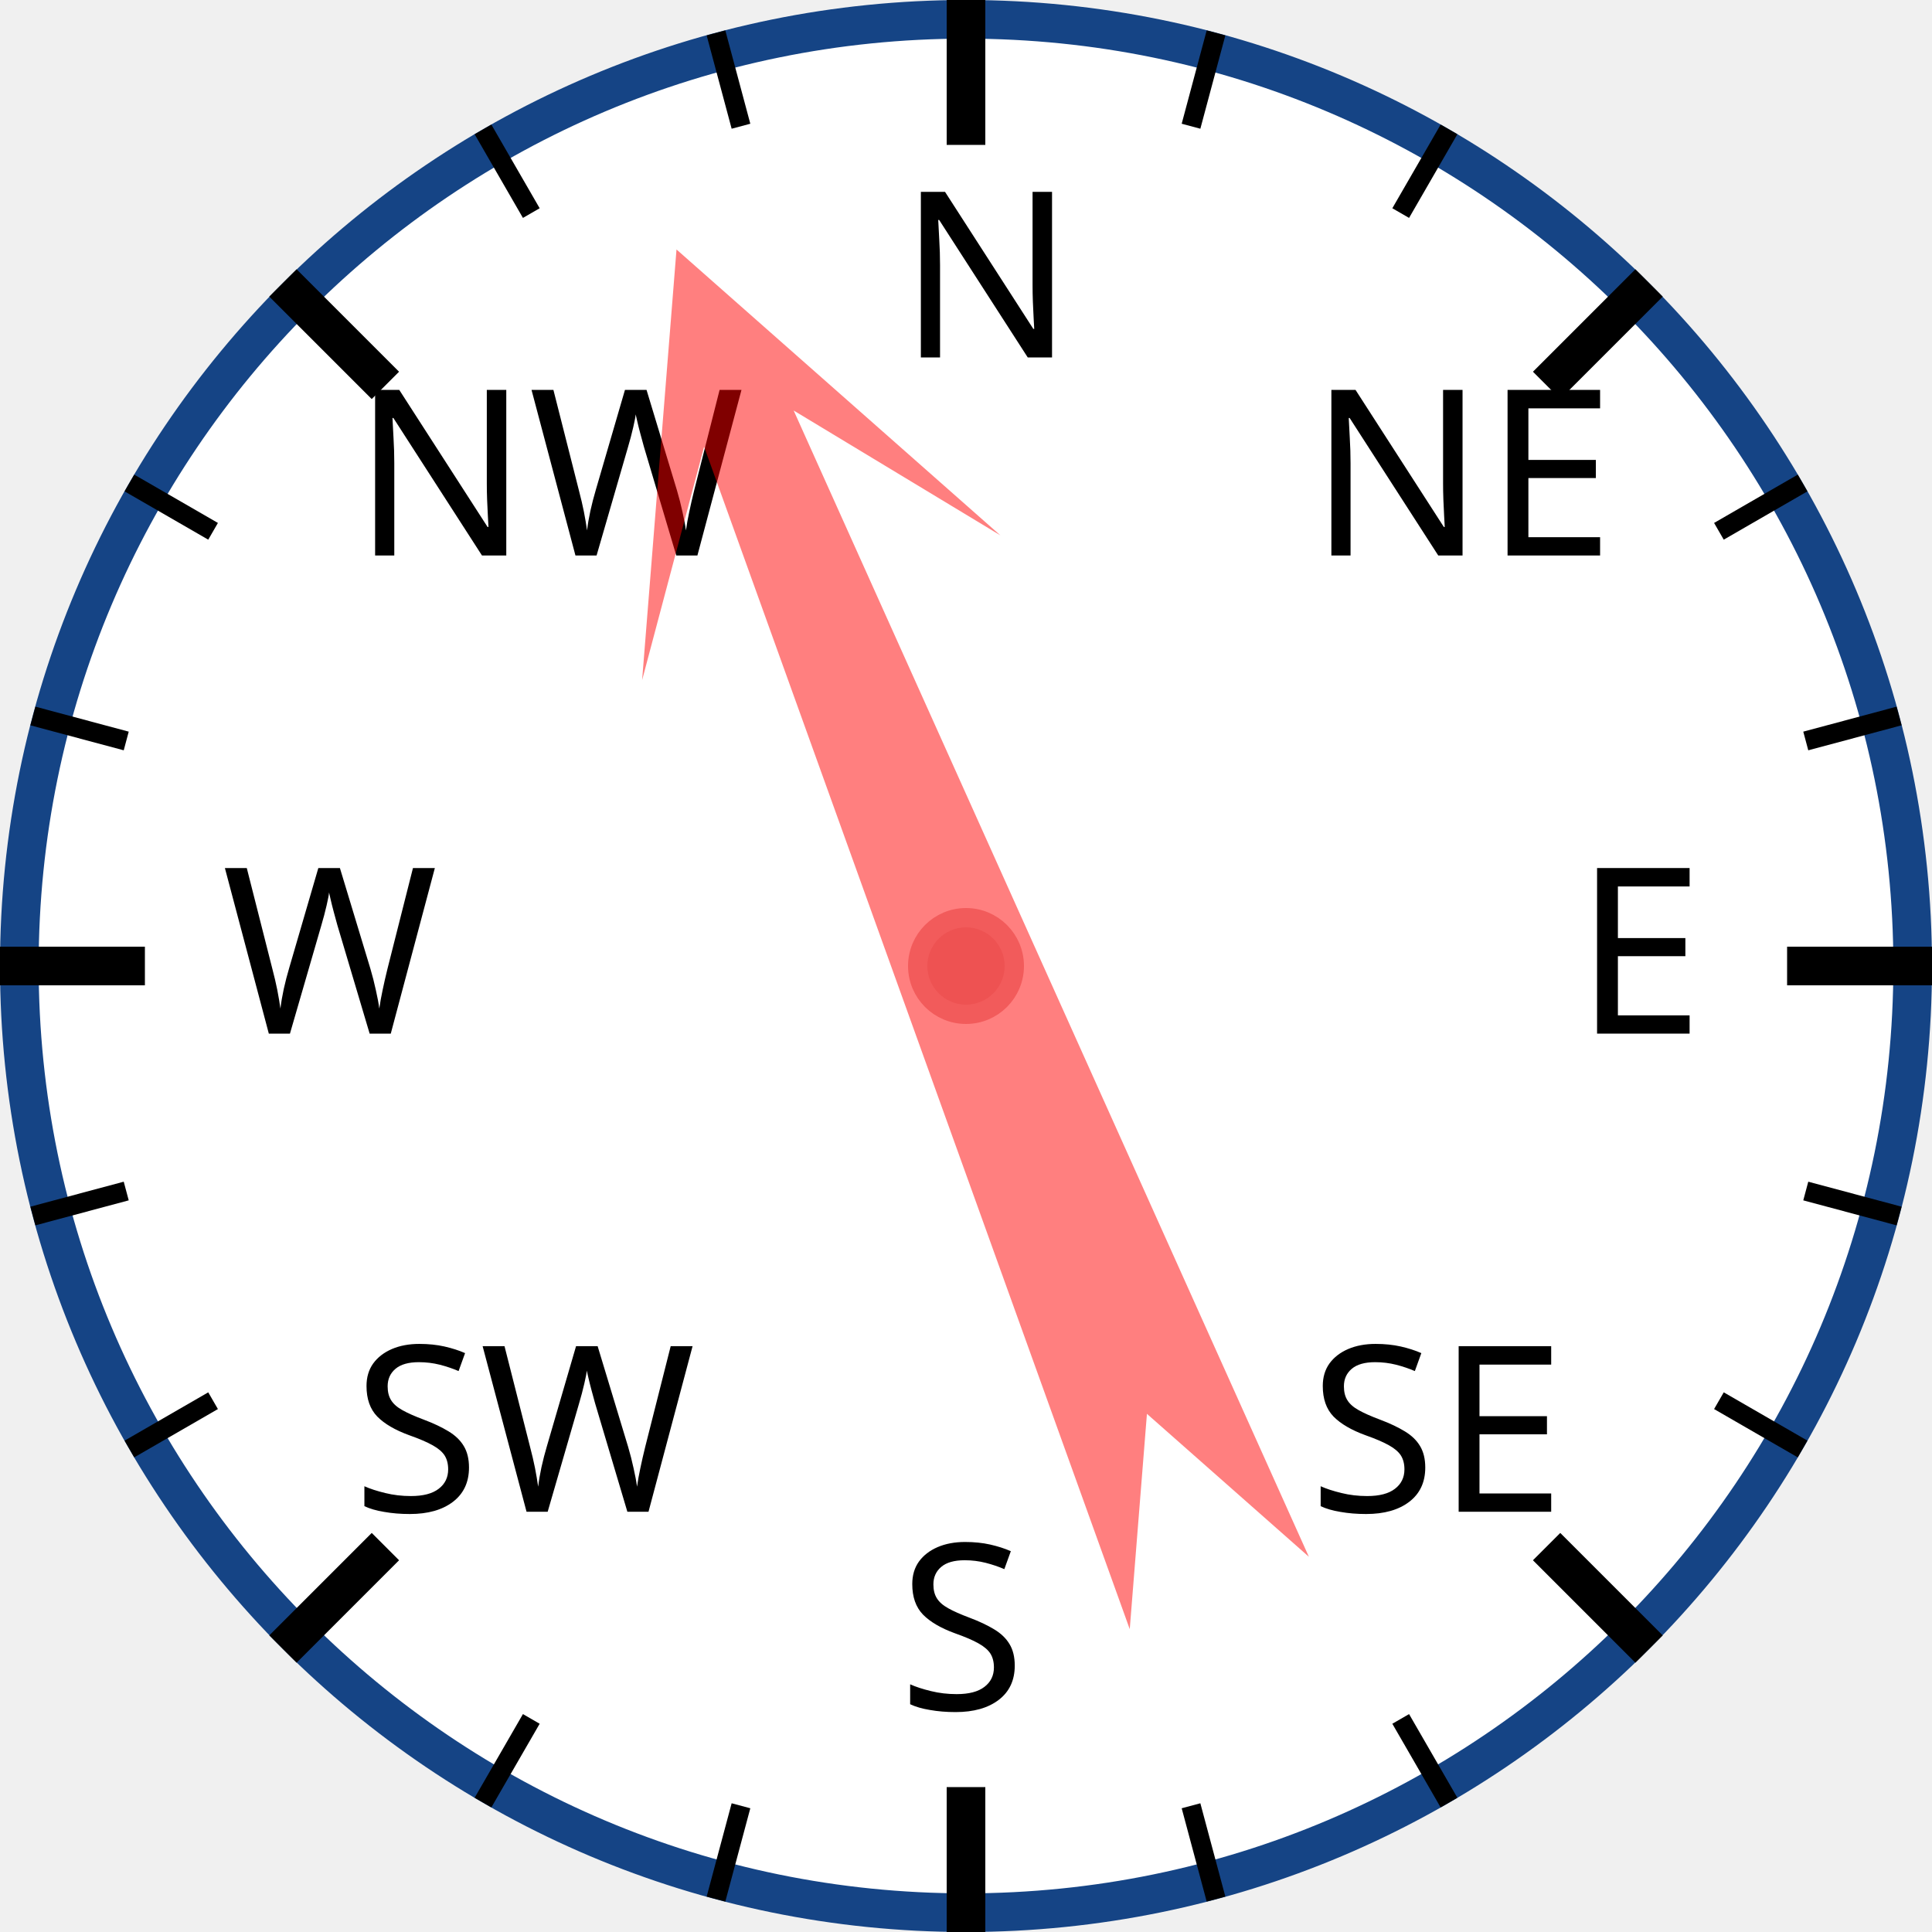
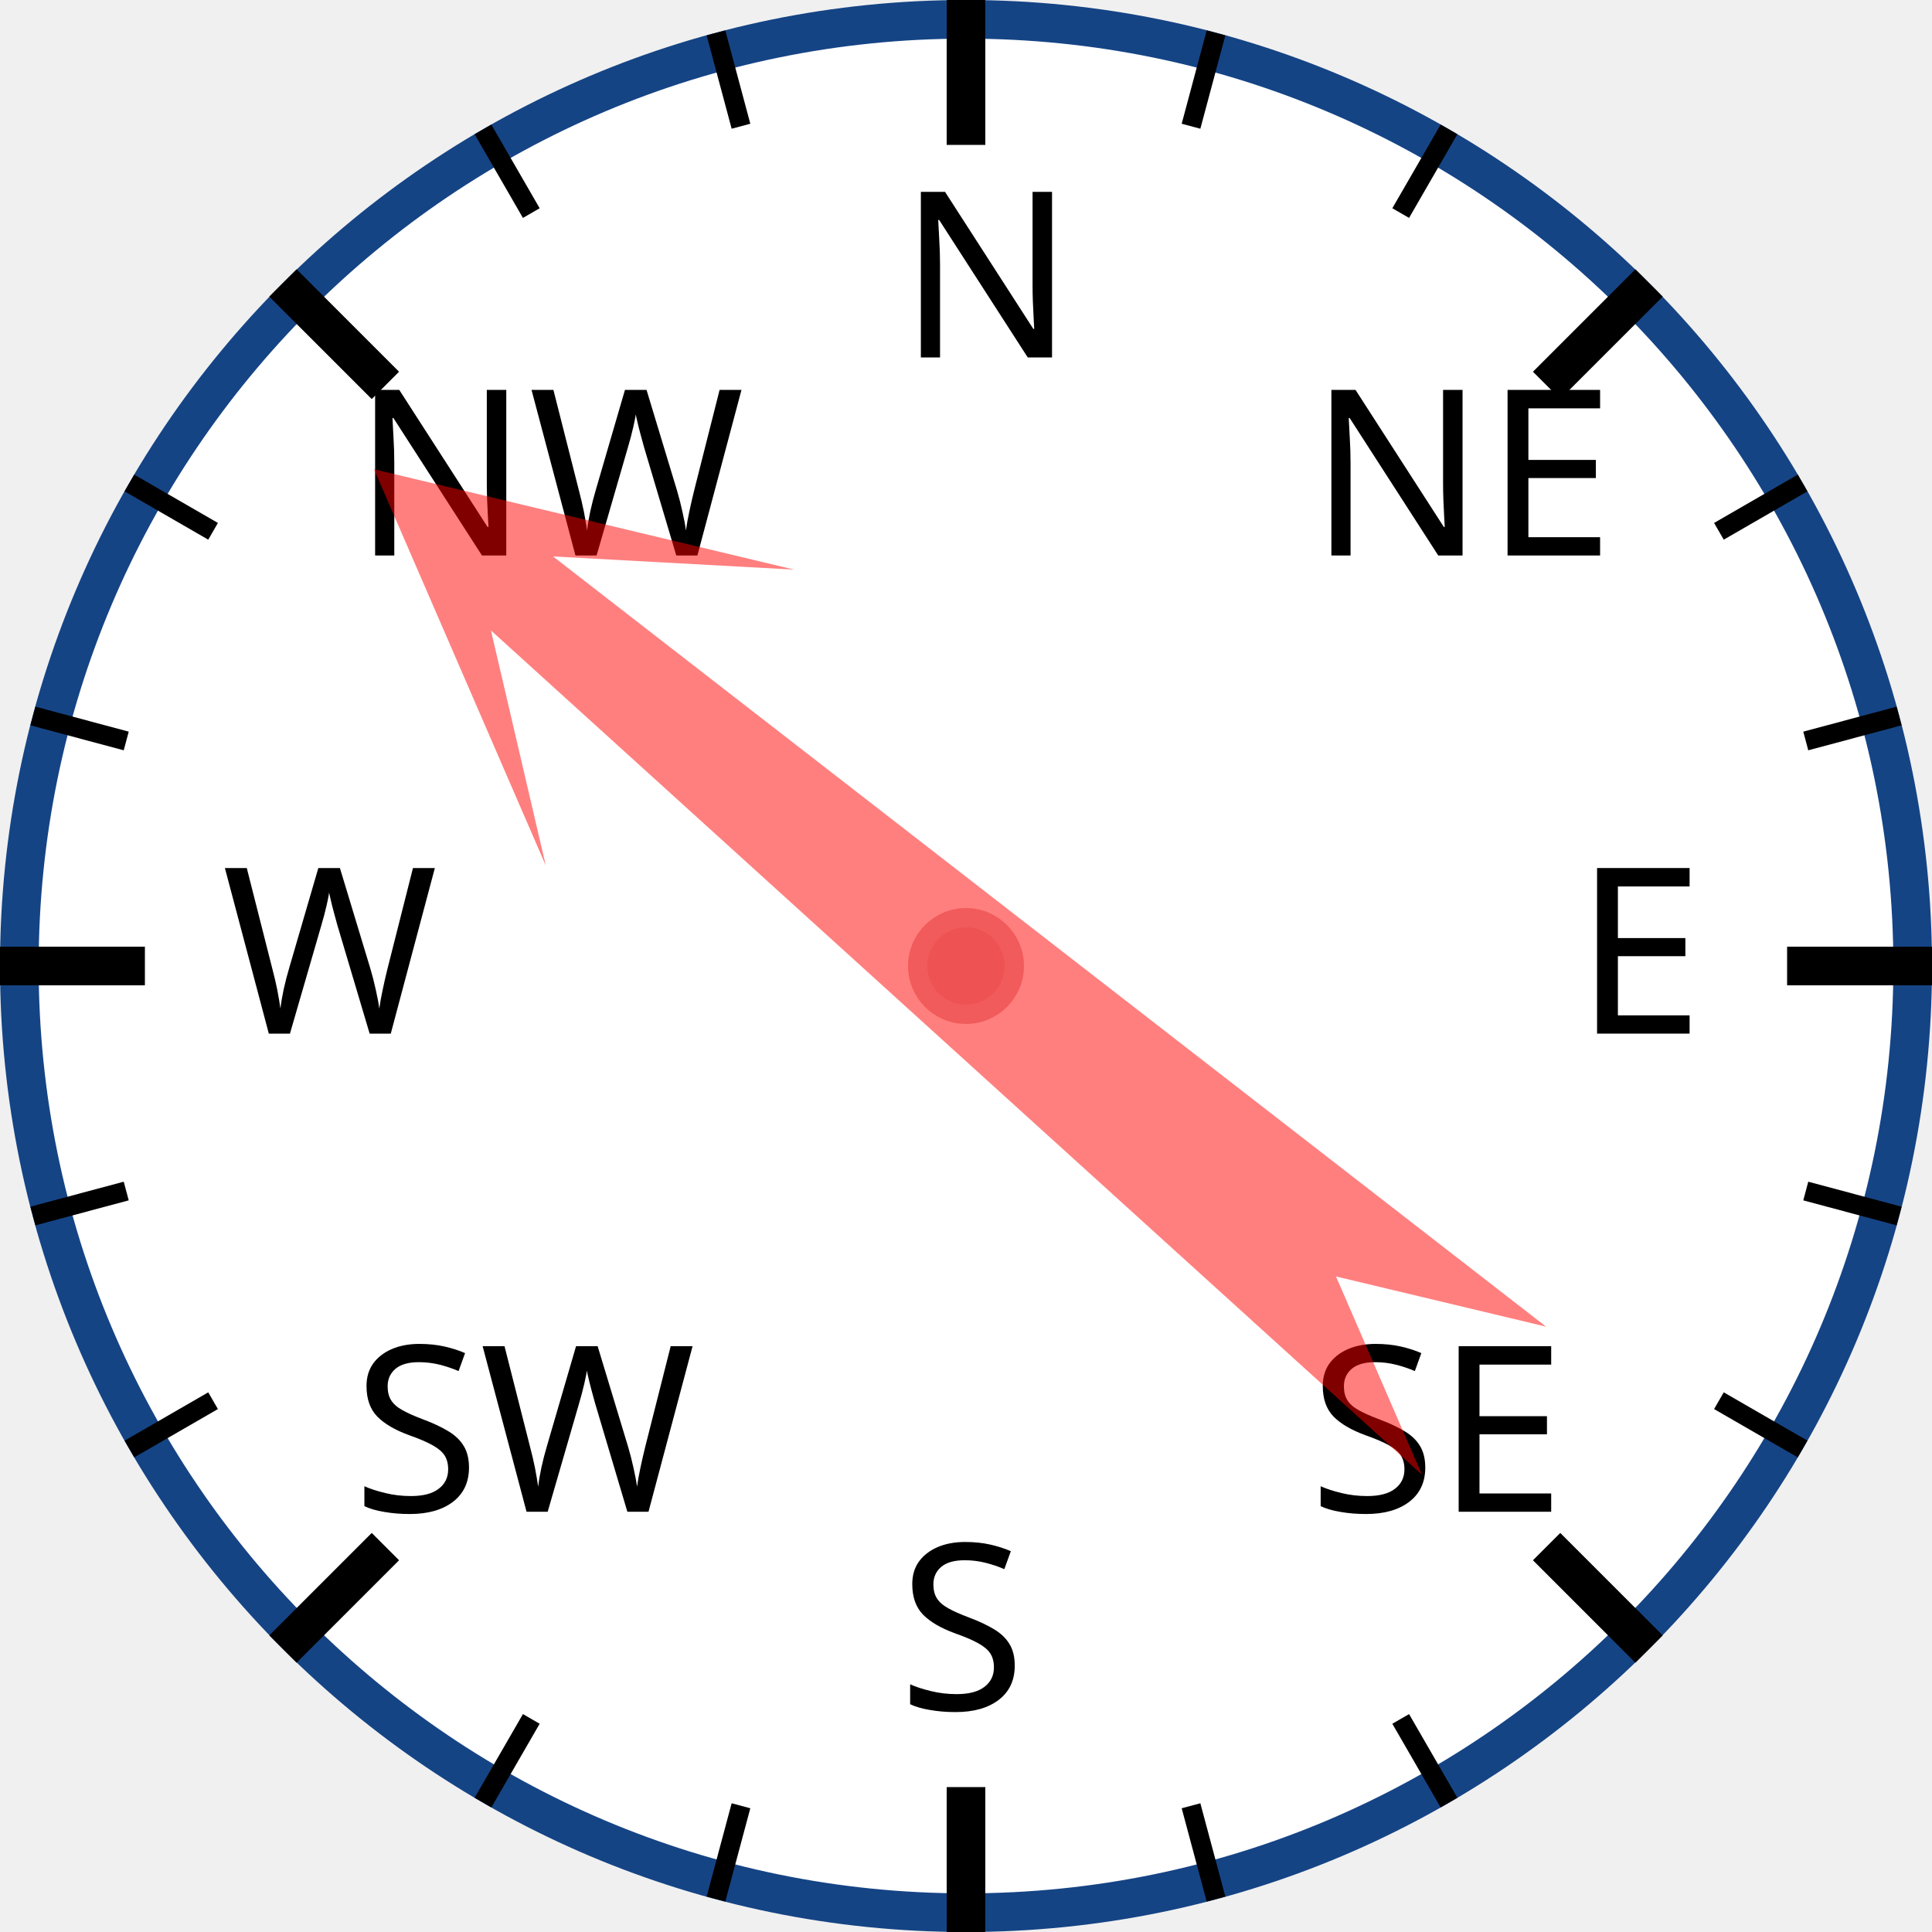
<svg xmlns="http://www.w3.org/2000/svg" width="120px" height="120px" viewBox="0 0 200 200">
  <circle cx="100" cy="100" r="98" style="fill: white; stroke: #154485; stroke-width: 4;" />
  <text x="93.0" y="37.0" style="font-family: sans-serif; font-size: 18pt;">N</text>
  <line x1="100.0" y1="0.0" x2="100.0" y2="15.0" style="stroke: black; stroke-width: 4;" />
  <line x1="74.118" y1="3.407" x2="76.706" y2="13.067" style="stroke: black; stroke-width: 2;" />
  <line x1="50" y1="13.397" x2="55" y2="22.058" style="stroke: black; stroke-width: 2;" />
  <text x="36.503" y="57.503" style="font-family: sans-serif; font-size: 18pt;">NW</text>
  <line x1="29.289" y1="29.289" x2="39.896" y2="39.896" style="stroke: black; stroke-width: 4;" />
  <line x1="13.397" y1="50" x2="22.058" y2="55" style="stroke: black; stroke-width: 2;" />
  <line x1="3.407" y1="74.118" x2="13.067" y2="76.706" style="stroke: black; stroke-width: 2;" />
  <text x="23.0" y="107.0" style="font-family: sans-serif; font-size: 18pt;">W</text>
  <line x1="0.0" y1="100.0" x2="15.0" y2="100.0" style="stroke: black; stroke-width: 4;" />
  <line x1="3.407" y1="125.882" x2="13.067" y2="123.294" style="stroke: black; stroke-width: 2;" />
  <line x1="13.397" y1="150" x2="22.058" y2="145" style="stroke: black; stroke-width: 2;" />
  <text x="36.503" y="156.497" style="font-family: sans-serif; font-size: 18pt;">SW</text>
  <line x1="29.289" y1="170.711" x2="39.896" y2="160.104" style="stroke: black; stroke-width: 4;" />
  <line x1="50" y1="186.603" x2="55" y2="177.942" style="stroke: black; stroke-width: 2;" />
  <line x1="74.118" y1="196.593" x2="76.706" y2="186.933" style="stroke: black; stroke-width: 2;" />
  <text x="93" y="177.0" style="font-family: sans-serif; font-size: 18pt;">S</text>
  <line x1="100" y1="200.0" x2="100" y2="185.0" style="stroke: black; stroke-width: 4;" />
  <line x1="125.882" y1="196.593" x2="123.294" y2="186.933" style="stroke: black; stroke-width: 2;" />
  <line x1="150.0" y1="186.603" x2="145.0" y2="177.942" style="stroke: black; stroke-width: 2;" />
  <text x="135.497" y="156.497" style="font-family: sans-serif; font-size: 18pt;">SE</text>
  <line x1="170.711" y1="170.711" x2="160.104" y2="160.104" style="stroke: black; stroke-width: 4;" />
  <line x1="186.603" y1="150" x2="177.942" y2="145" style="stroke: black; stroke-width: 2;" />
  <line x1="196.593" y1="125.882" x2="186.933" y2="123.294" style="stroke: black; stroke-width: 2;" />
  <text x="163.0" y="107" style="font-family: sans-serif; font-size: 18pt;">E</text>
  <line x1="200.0" y1="100" x2="185.0" y2="100" style="stroke: black; stroke-width: 4;" />
  <line x1="196.593" y1="74.118" x2="186.933" y2="76.706" style="stroke: black; stroke-width: 2;" />
  <line x1="186.603" y1="50" x2="177.942" y2="55" style="stroke: black; stroke-width: 2;" />
  <text x="135.497" y="57.503" style="font-family: sans-serif; font-size: 18pt;">NE</text>
  <line x1="170.711" y1="29.289" x2="160.104" y2="39.896" style="stroke: black; stroke-width: 4;" />
  <line x1="150" y1="13.397" x2="145" y2="22.058" style="stroke: black; stroke-width: 2;" />
  <line x1="125.882" y1="3.407" x2="123.294" y2="13.067" style="stroke: black; stroke-width: 2;" />
-   <polygon points="100 20 120 60 105 40 110 170 100 150 90 170 95 40 80 60" style="fill: red; fill-opacity: 0.5;" transform="rotate(338,100,100)" />
+   <polygon points="100 20 120 60 105 40 110 170 100 150 90 170 95 40 80 60" style="fill: red; fill-opacity: 0.5;" transform="rotate(310,100,100)" />
  <circle cx="100" cy="100" r="5" style="fill: #EE5252; stroke: #F25B5B; stroke-width: 2;" />
</svg>
